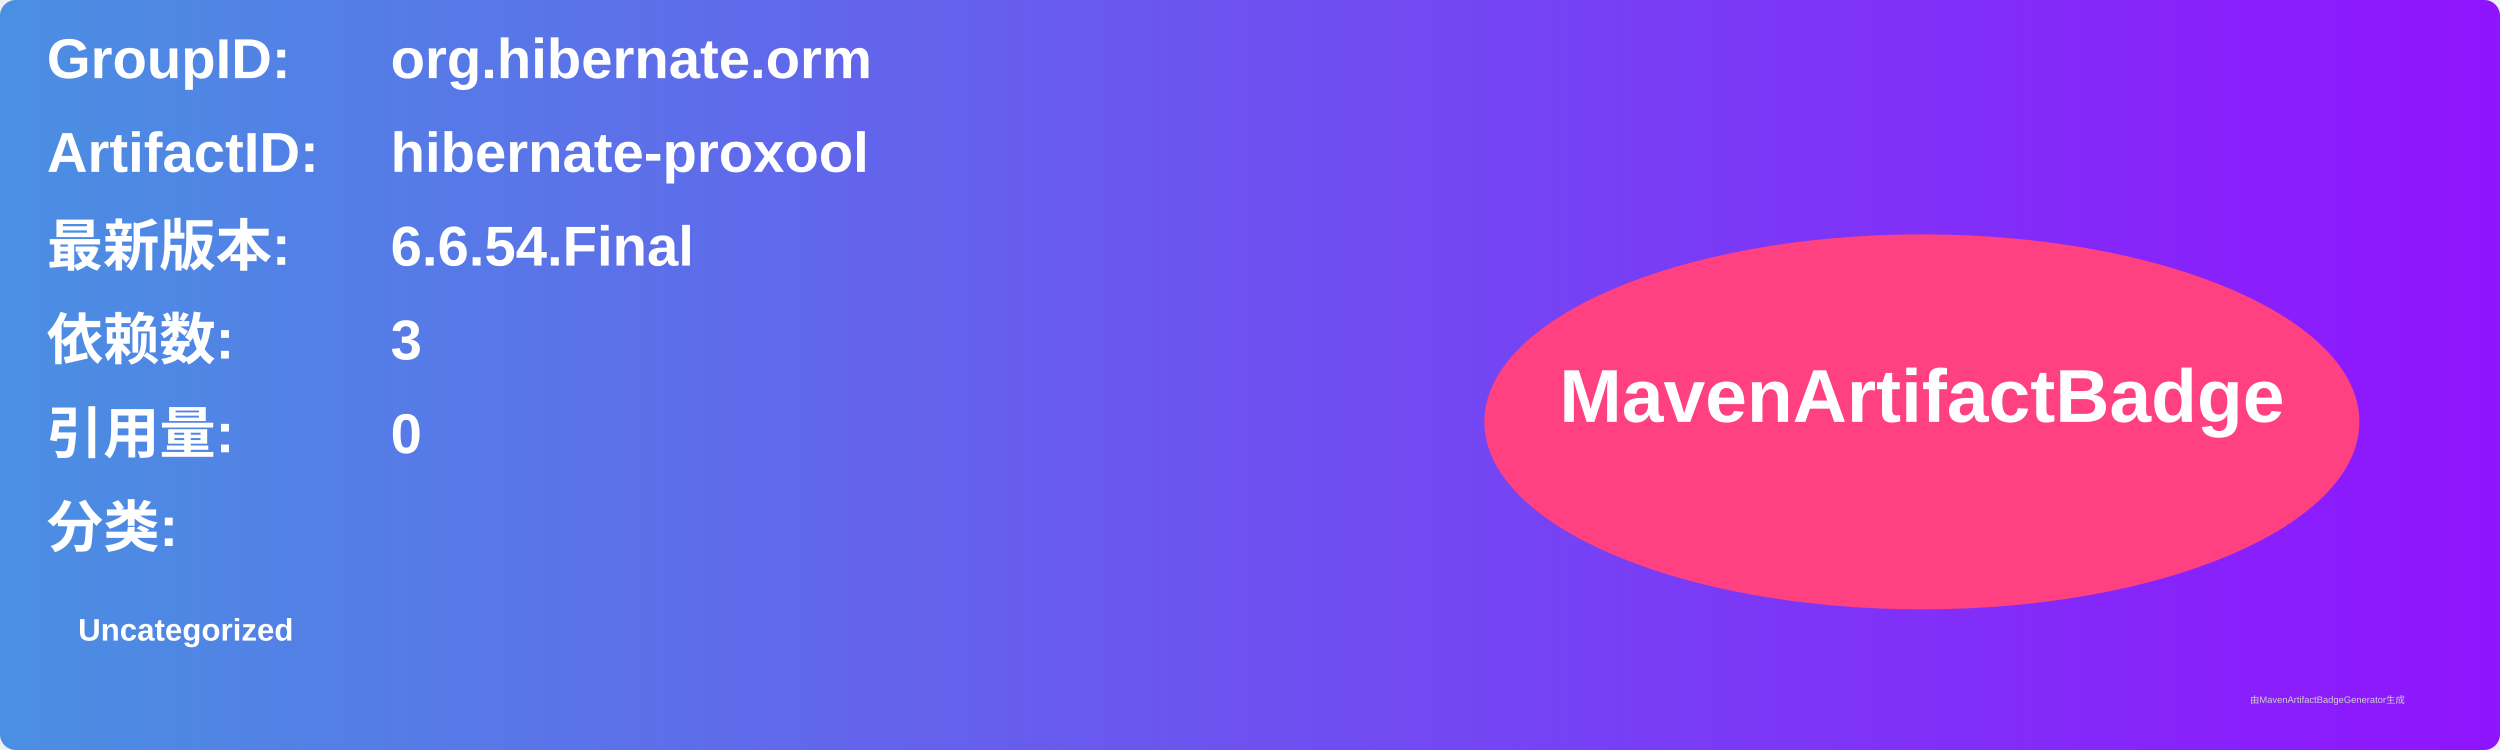
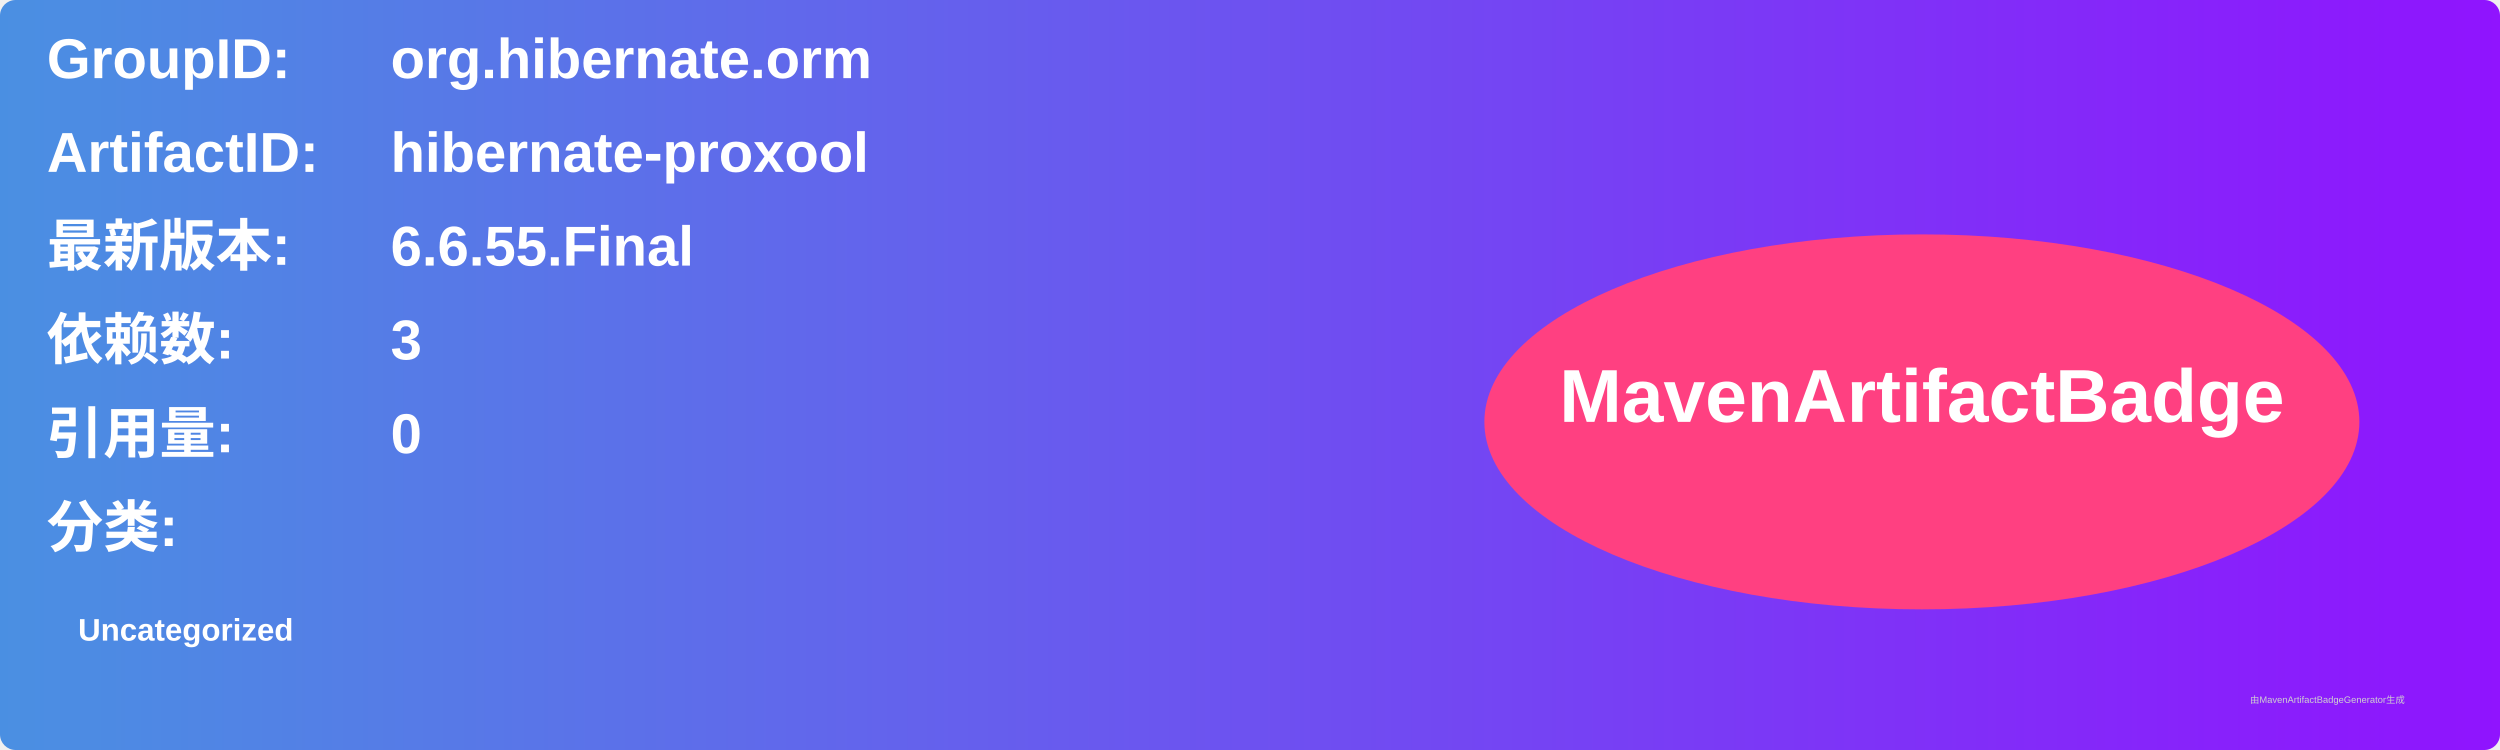
<svg xmlns="http://www.w3.org/2000/svg" width="800" height="240" viewBox="0 0 800 240">
  <linearGradient id="grad" x1="0%" y1="0%" x2="100%" y2="0%">
    <stop offset="0%" stop-color="#4a90e2" />
    <stop offset="100%" stop-color="#9013fe" />
  </linearGradient>
  <rect width="100%" height="100%" rx="5" ry="5" fill="url(#grad)" />
  <g transform="translate(15, 15)">
    <text x="0" y="10" font-family="Arial" font-size="18" fill="white" font-weight="bold" width="260">GroupID:</text>
    <text x="110" y="10" font-family="Arial" font-size="18" fill="white" font-weight="bold" width="460">org.hibernate.orm</text>
    <text x="0" y="40" font-family="Arial" font-size="18" fill="white" font-weight="bold" width="260">ArtifactID:</text>
    <text x="110" y="40" font-family="Arial" font-size="18" fill="white" font-weight="bold" width="460">hibernate-proxool</text>
    <text x="0" y="70" font-family="Arial" font-size="18" fill="white" font-weight="bold">最新版本:</text>
    <text x="110" y="70" font-family="Arial" font-size="18" fill="white" font-weight="bold">
-       <tspan font-weight="bold">6.6.54.Final</tspan>
+       <tspan font-weight="bold">6.6.55.Final</tspan>
    </text>
    <text x="0" y="100" font-family="Arial" font-size="18" fill="white" font-weight="bold">依赖数: </text>
    <text x="110" y="100" font-family="Arial" font-size="18" fill="white">
      <tspan font-weight="bold">3</tspan>
    </text>
    <text x="0" y="130" font-family="Arial" font-size="18" fill="white" font-weight="bold">引用量: </text>
    <text x="110" y="130" font-family="Arial" font-size="18" fill="white">
      <tspan font-weight="bold">0</tspan>
    </text>
    <text x="0" y="160" font-family="Arial" font-size="18" fill="white" font-weight="bold">分类:</text>
    <text x="10" y="190" font-family="Arial" font-size="10" fill="white">
      <tspan font-weight="bold">Uncategorized</tspan>
    </text>
    <ellipse cx="600" cy="120" rx="140" ry="60" fill="#ff4081" />
    <text x="600" y="120" text-anchor="middle" font-family="Arial" font-size="24" fill="white" font-weight="bold">MavenArtifactBadge</text>
  </g>
  <text x="720" y="225" font-family="Arial" font-size="3" fill="#d0d0d0">由MavenArtifactBadgeGenerator生成</text>
</svg>
